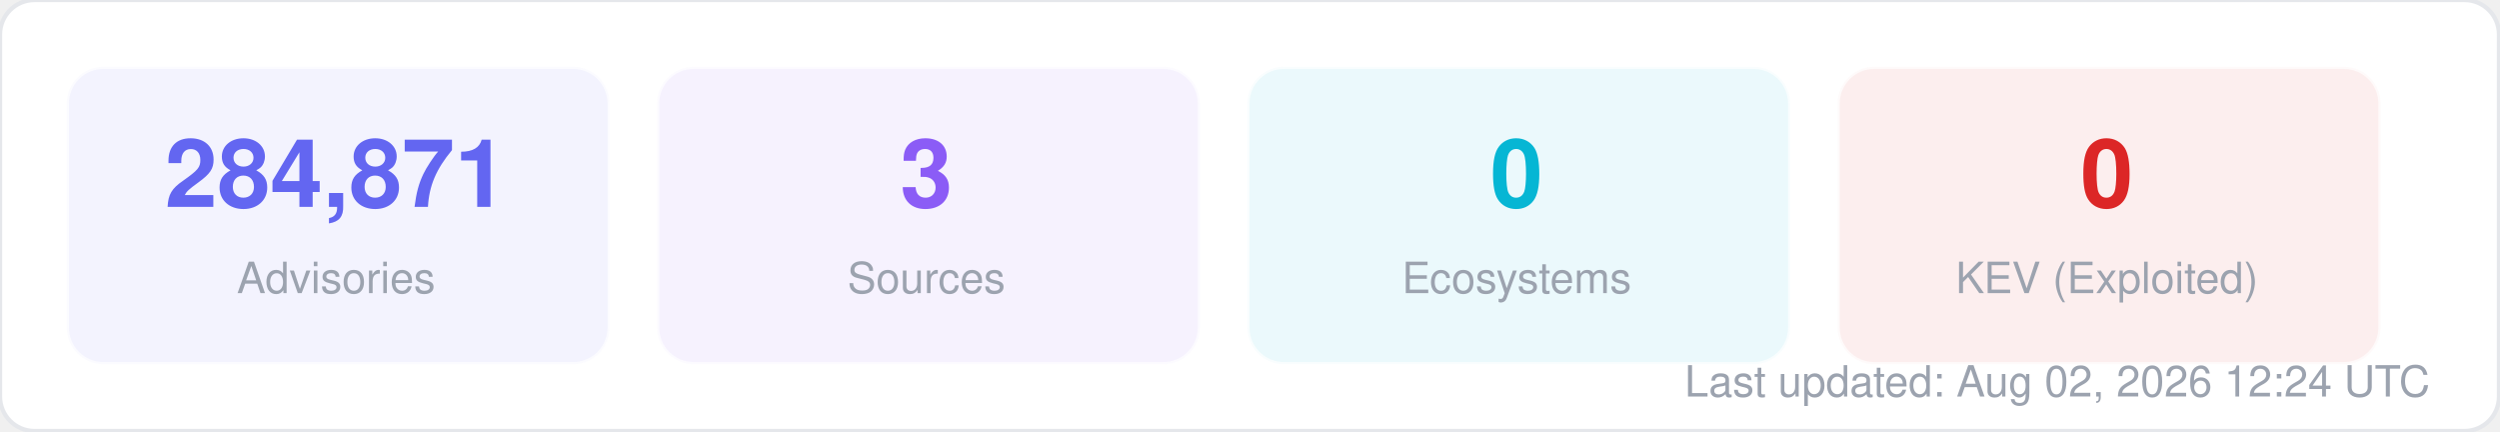
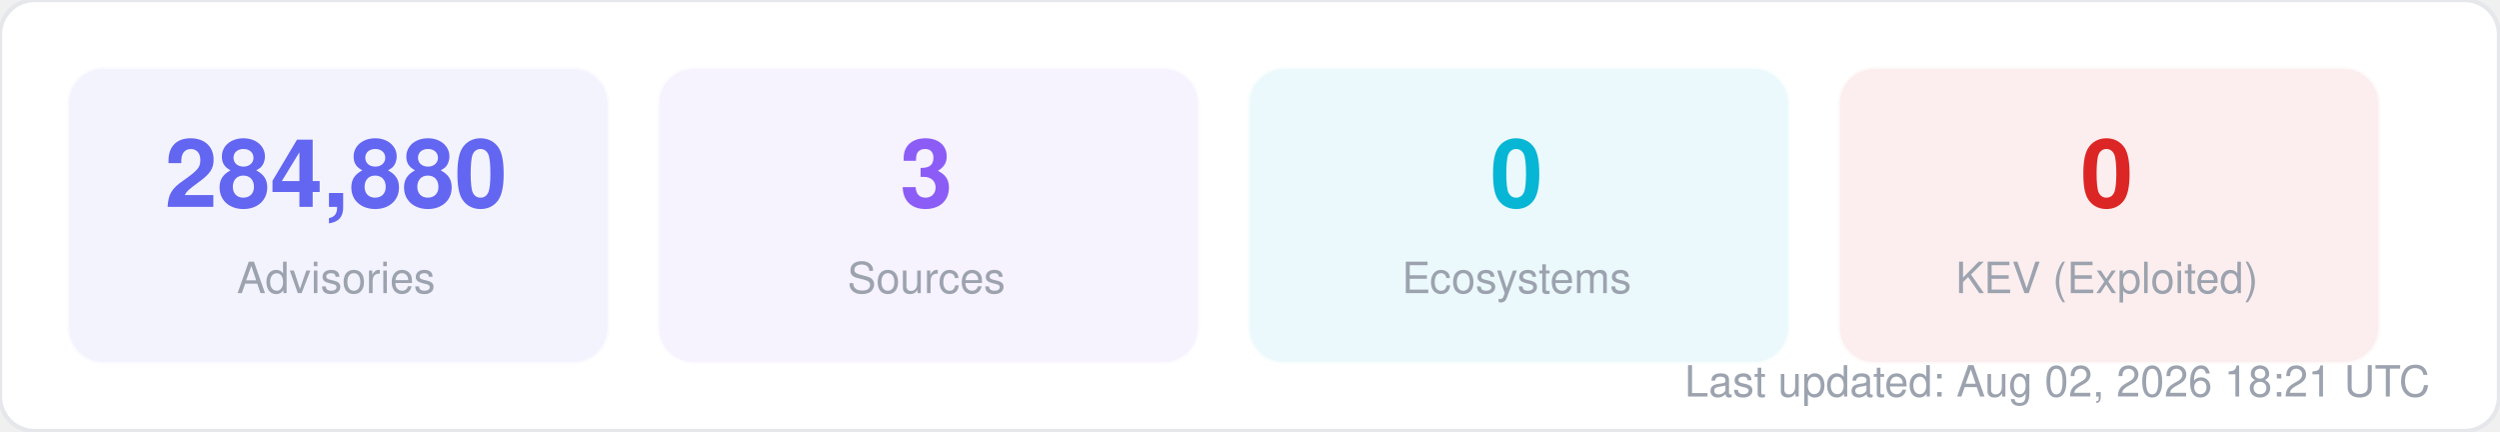
<svg xmlns="http://www.w3.org/2000/svg" width="580" height="100" viewBox="0 0 580 100" fill="none">
  <style>
  text { font-family: -apple-system, BlinkMacSystemFont, "Segoe UI", Helvetica, Arial, sans-serif; }
  .title { font-size: 14px; font-weight: 700; fill: #1f2937; }
  .label { font-size: 11px; fill: #6b7280; }
  .value { font-size: 11px; font-weight: 600; fill: #374151; }
  .big-number { font-size: 28px; font-weight: 800; fill: #111827; }
  .sub { font-size: 10px; fill: #9ca3af; }
</style>
  <rect width="580" height="100" rx="8" fill="#ffffff" stroke="#e5e7eb" stroke-width="1" />
  <rect x="16" y="16" width="125" height="68" rx="8" fill="#6366f1" opacity="0.08" stroke="#6366f1" stroke-width="1" stroke-opacity="0.3" />
-   <text x="78" y="48" text-anchor="middle" class="big-number" style="font-size:22px; fill:#6366f1">284,871</text>
+   <text x="78" y="48" text-anchor="middle" class="big-number" style="font-size:22px; fill:#6366f1">284,880</text>
  <text x="78" y="68" text-anchor="middle" class="sub">Advisories</text>
  <rect x="153" y="16" width="125" height="68" rx="8" fill="#8b5cf6" opacity="0.08" stroke="#8b5cf6" stroke-width="1" stroke-opacity="0.3" />
  <text x="215" y="48" text-anchor="middle" class="big-number" style="font-size:22px; fill:#8b5cf6">3</text>
  <text x="215" y="68" text-anchor="middle" class="sub">Sources</text>
  <rect x="290" y="16" width="125" height="68" rx="8" fill="#06b6d4" opacity="0.08" stroke="#06b6d4" stroke-width="1" stroke-opacity="0.3" />
  <text x="352" y="48" text-anchor="middle" class="big-number" style="font-size:22px; fill:#06b6d4">0</text>
  <text x="352" y="68" text-anchor="middle" class="sub">Ecosystems</text>
  <rect x="427" y="16" width="125" height="68" rx="8" fill="#dc2626" opacity="0.08" stroke="#dc2626" stroke-width="1" stroke-opacity="0.3" />
  <text x="489" y="48" text-anchor="middle" class="big-number" style="font-size:22px; fill:#dc2626">0</text>
  <text x="489" y="68" text-anchor="middle" class="sub">KEV (Exploited)</text>
-   <text x="564" y="92" text-anchor="end" class="sub">Last updated: Aug 02, 2026 12:24 UTC</text>
+   <text x="564" y="92" text-anchor="end" class="sub">Last updated: Aug 02, 2026 18:21 UTC</text>
</svg>
